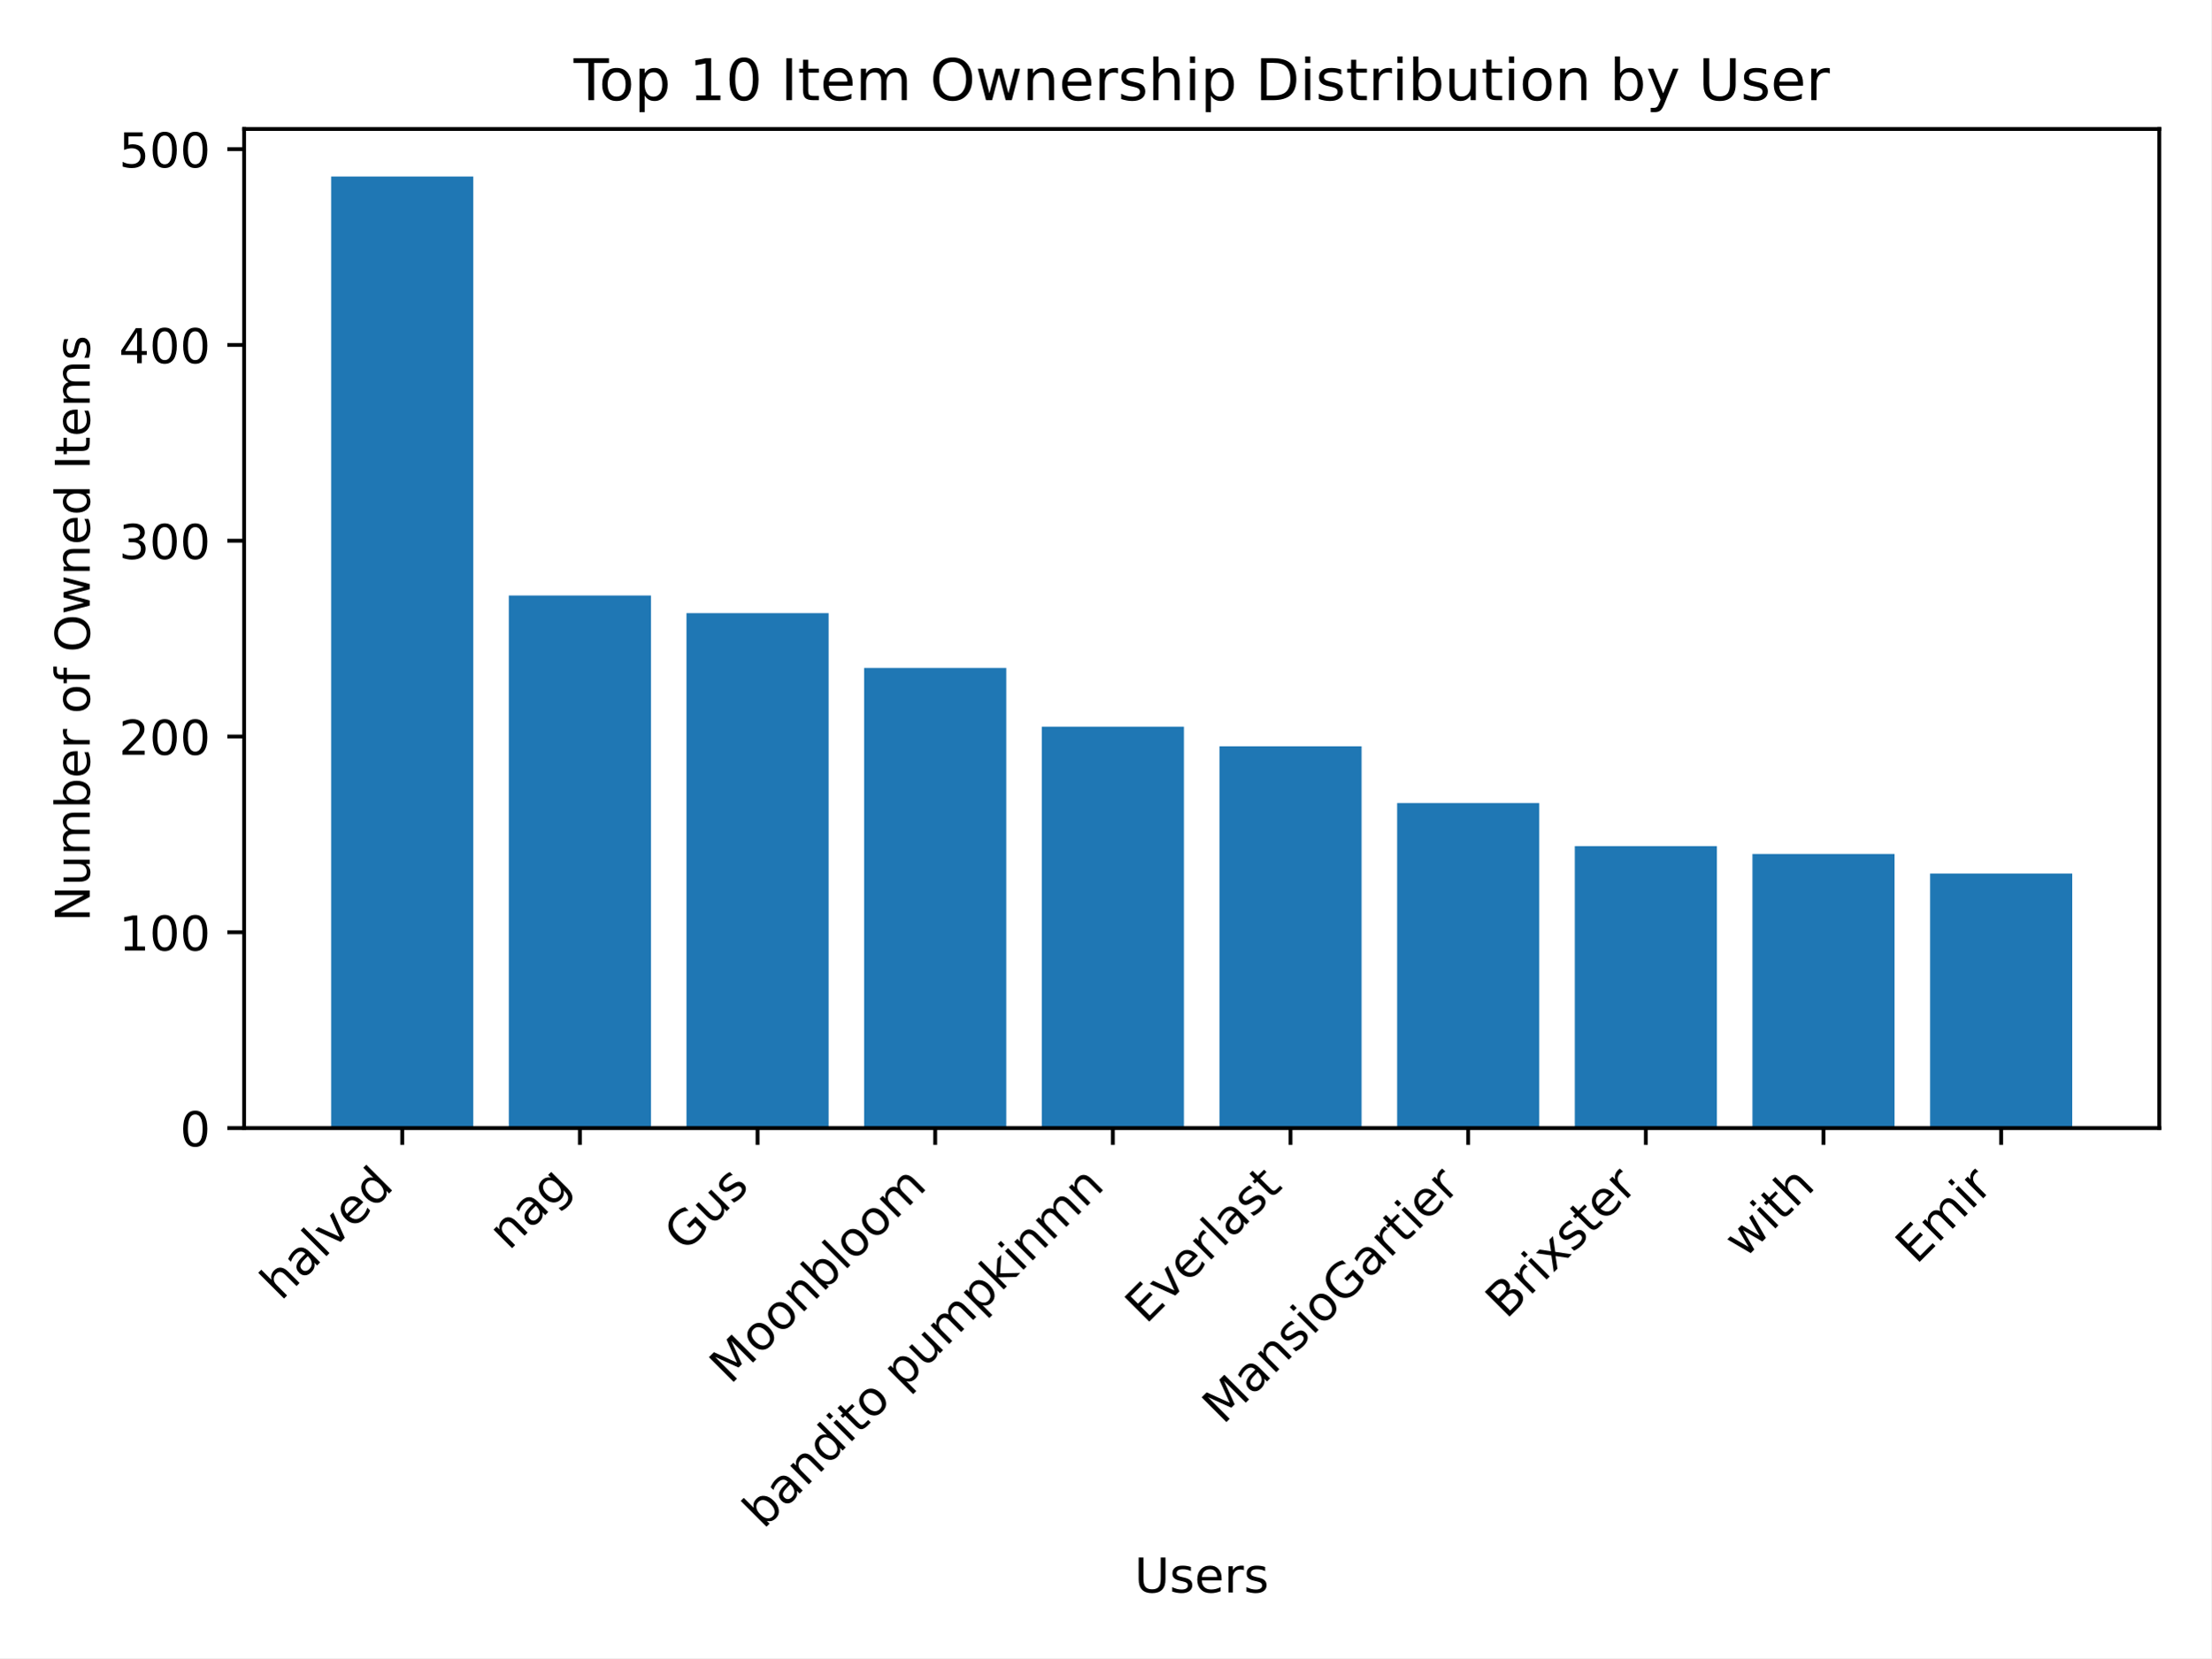
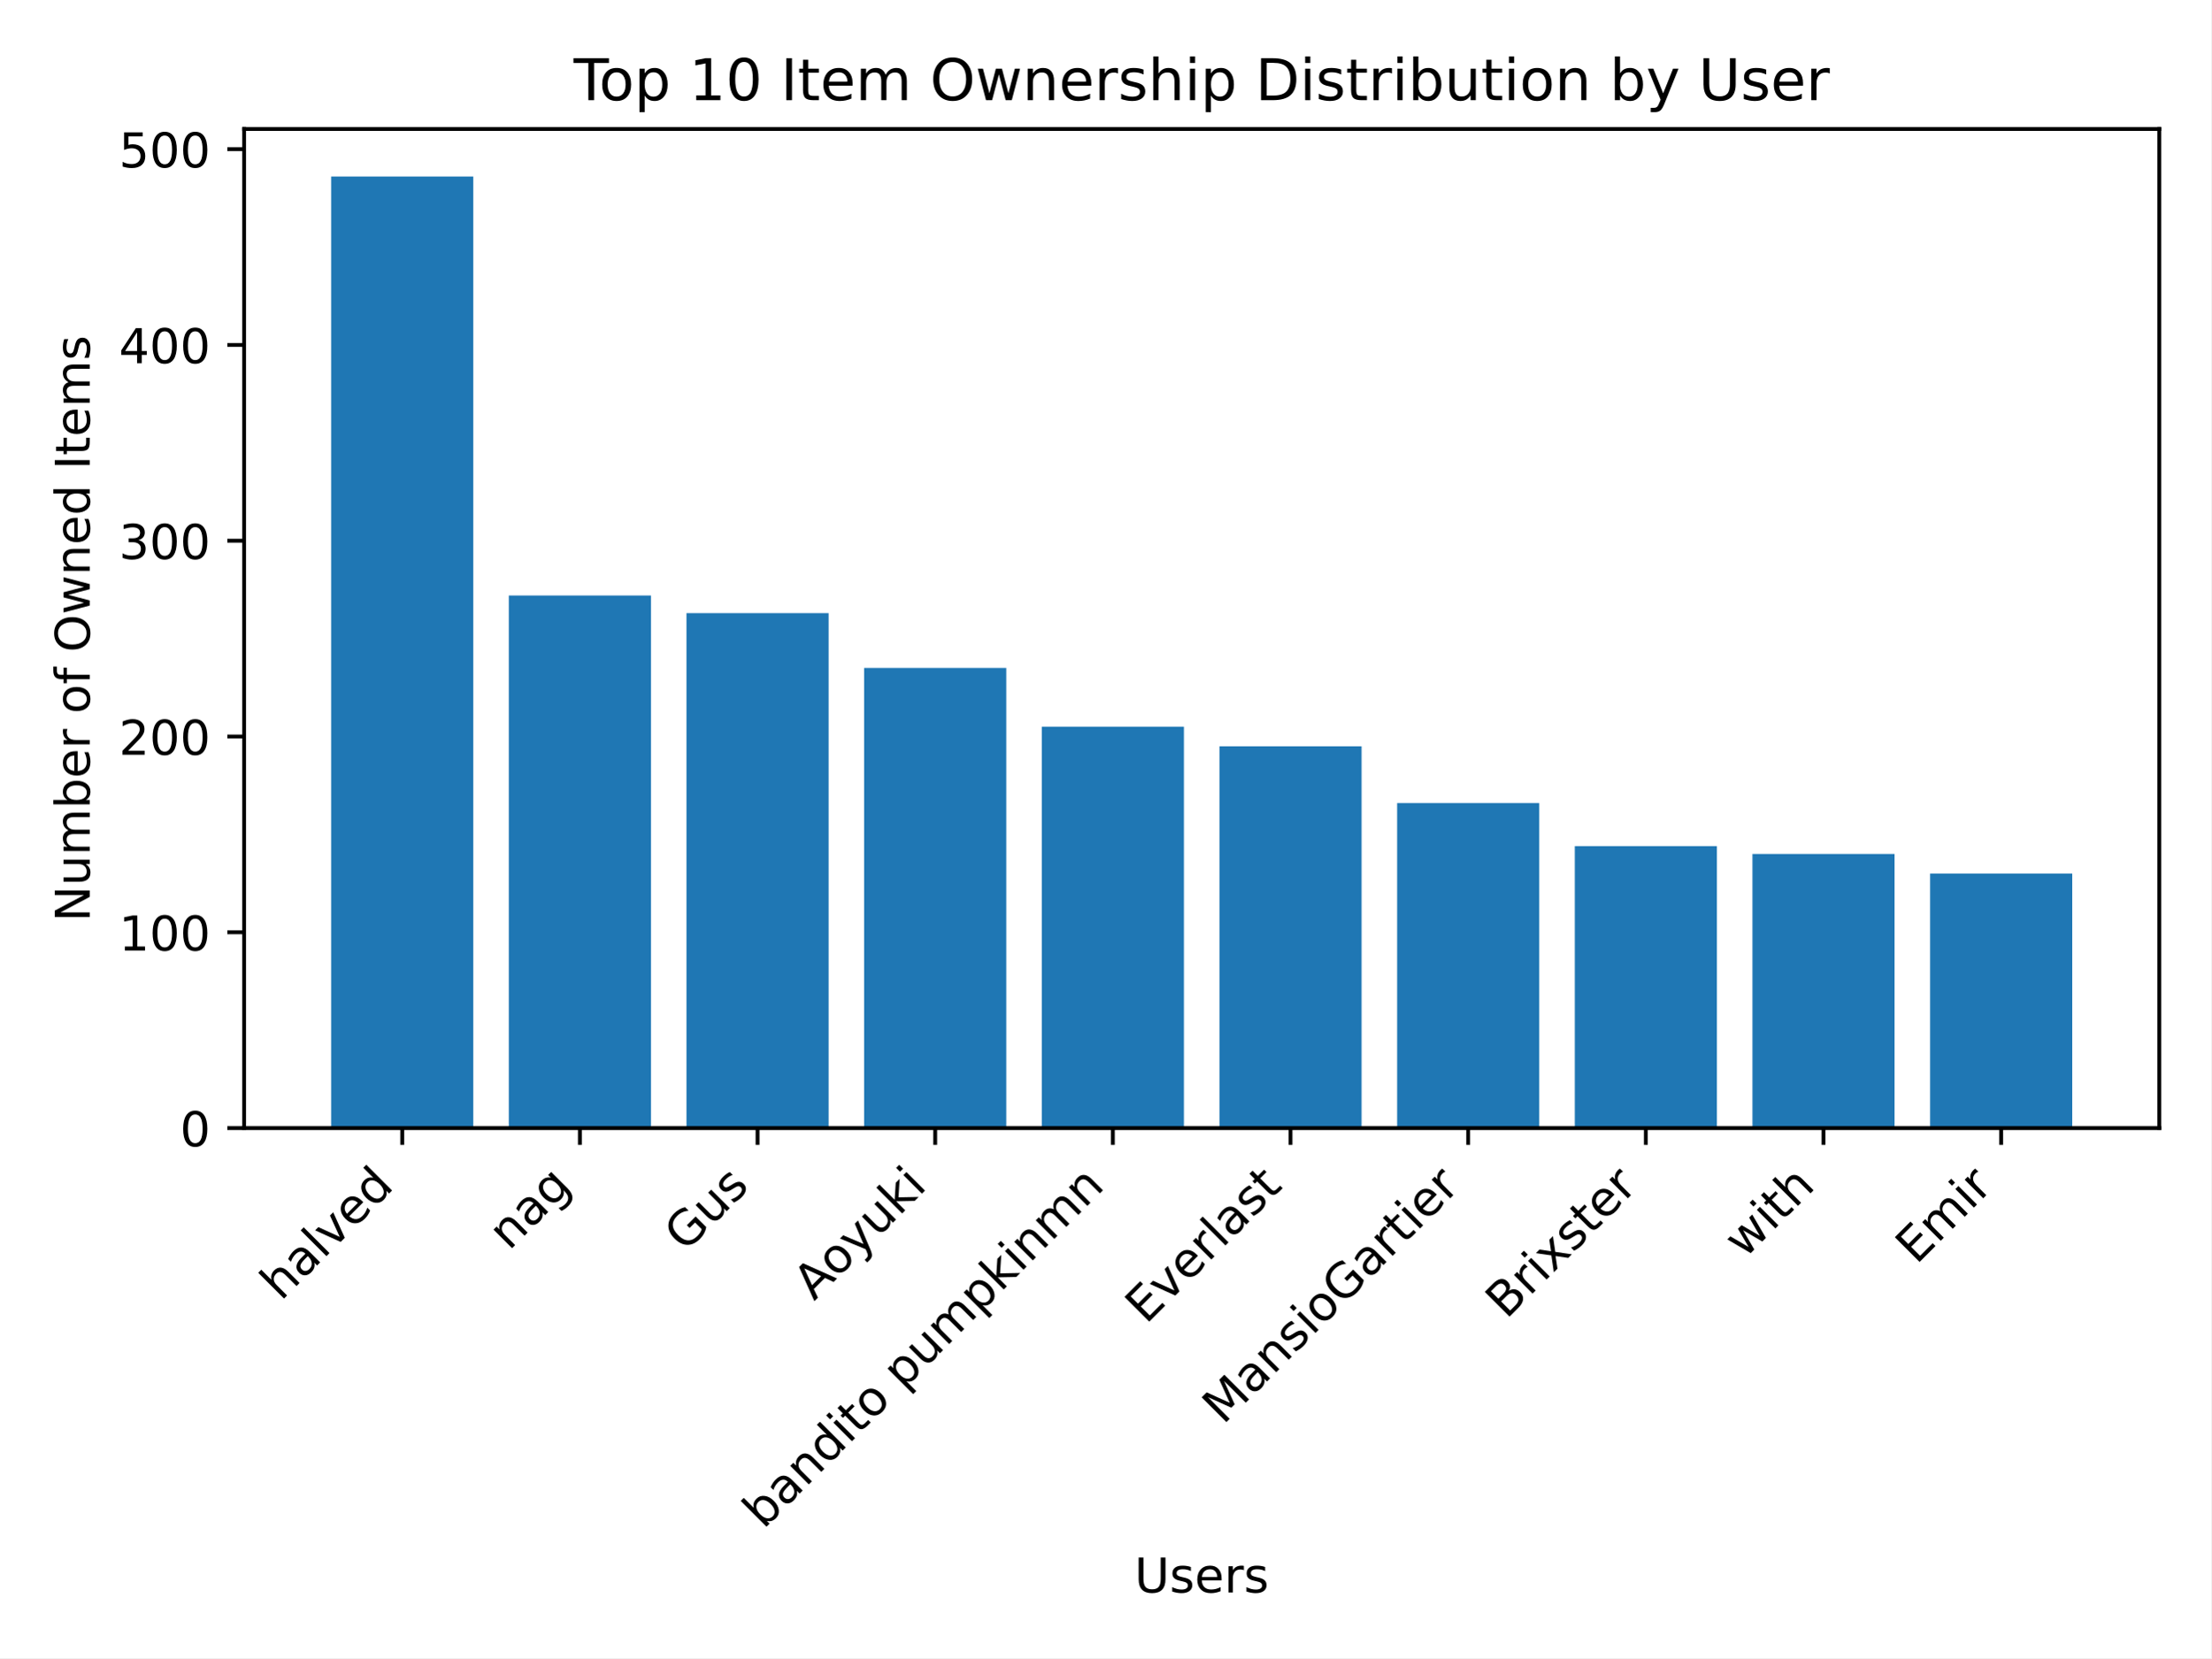
<svg xmlns="http://www.w3.org/2000/svg" xmlns:xlink="http://www.w3.org/1999/xlink" width="460.8pt" height="345.6pt" viewBox="0 0 460.8 345.6" version="1.1">
  <defs>
    <style type="text/css">*{stroke-linejoin: round; stroke-linecap: butt}</style>
  </defs>
  <g id="figure_1">
    <g id="patch_1">
      <path d="M 0 345.6  L 460.8 345.6  L 460.8 0  L 0 0  z " style="fill: #ffffff" />
    </g>
    <g id="axes_1">
      <g id="patch_2">
        <path d="M 50.87 235.125  L 450 235.125  L 450 26.88  L 50.87 26.88  z " style="fill: #ffffff" />
      </g>
      <g id="patch_3">
-         <path d="M 69.012 235.125  L 98.632 235.125  L 98.632 36.796  L 69.012 36.796  z " clip-path="url(#p1ff9dd8318)" style="fill: #1f77b4" />
+         <path d="M 69.012 235.125  L 98.632 235.125  L 98.632 36.796  L 69.012 36.796  z " clip-path="url(#pa40be58369)" style="fill: #1f77b4" />
      </g>
      <g id="patch_4">
-         <path d="M 106.037 235.125  L 135.657 235.125  L 135.657 124.126  L 106.037 124.126  z " clip-path="url(#p1ff9dd8318)" style="fill: #1f77b4" />
+         <path d="M 106.037 235.125  L 135.657 235.125  L 135.657 124.126  L 106.037 124.126  z " clip-path="url(#pa40be58369)" style="fill: #1f77b4" />
      </g>
      <g id="patch_5">
-         <path d="M 143.062 235.125  L 172.682 235.125  L 172.682 127.799  L 143.062 127.799  z " clip-path="url(#p1ff9dd8318)" style="fill: #1f77b4" />
+         <path d="M 143.062 235.125  L 172.682 235.125  L 172.682 127.799  L 143.062 127.799  z " clip-path="url(#pa40be58369)" style="fill: #1f77b4" />
      </g>
      <g id="patch_6">
-         <path d="M 180.087 235.125  L 209.707 235.125  L 209.707 139.225  L 180.087 139.225  z " clip-path="url(#p1ff9dd8318)" style="fill: #1f77b4" />
+         <path d="M 180.087 235.125  L 209.707 235.125  L 209.707 139.225  L 180.087 139.225  z " clip-path="url(#pa40be58369)" style="fill: #1f77b4" />
      </g>
      <g id="patch_7">
-         <path d="M 217.112 235.125  L 246.732 235.125  L 246.732 151.468  L 217.112 151.468  z " clip-path="url(#p1ff9dd8318)" style="fill: #1f77b4" />
+         <path d="M 217.112 235.125  L 246.732 235.125  L 246.732 151.468  L 217.112 151.468  z " clip-path="url(#pa40be58369)" style="fill: #1f77b4" />
      </g>
      <g id="patch_8">
-         <path d="M 254.138 235.125  L 283.758 235.125  L 283.758 155.549  L 254.138 155.549  z " clip-path="url(#p1ff9dd8318)" style="fill: #1f77b4" />
+         <path d="M 254.138 235.125  L 283.758 235.125  L 283.758 155.549  L 254.138 155.549  z " clip-path="url(#pa40be58369)" style="fill: #1f77b4" />
      </g>
      <g id="patch_9">
-         <path d="M 291.163 235.125  L 320.783 235.125  L 320.783 167.383  L 291.163 167.383  z " clip-path="url(#p1ff9dd8318)" style="fill: #1f77b4" />
+         <path d="M 291.163 235.125  L 320.783 235.125  L 320.783 167.383  L 291.163 167.383  z " clip-path="url(#pa40be58369)" style="fill: #1f77b4" />
      </g>
      <g id="patch_10">
-         <path d="M 328.188 235.125  L 357.808 235.125  L 357.808 176.361  L 328.188 176.361  z " clip-path="url(#p1ff9dd8318)" style="fill: #1f77b4" />
+         <path d="M 328.188 235.125  L 357.808 235.125  L 357.808 176.361  L 328.188 176.361  z " clip-path="url(#pa40be58369)" style="fill: #1f77b4" />
      </g>
      <g id="patch_11">
-         <path d="M 365.213 235.125  L 394.833 235.125  L 394.833 177.993  L 365.213 177.993  z " clip-path="url(#p1ff9dd8318)" style="fill: #1f77b4" />
+         <path d="M 365.213 235.125  L 394.833 235.125  L 394.833 177.993  L 365.213 177.993  z " clip-path="url(#pa40be58369)" style="fill: #1f77b4" />
      </g>
      <g id="patch_12">
-         <path d="M 402.238 235.125  L 431.858 235.125  L 431.858 182.074  L 402.238 182.074  z " clip-path="url(#p1ff9dd8318)" style="fill: #1f77b4" />
+         <path d="M 402.238 235.125  L 431.858 235.125  L 431.858 182.074  L 402.238 182.074  z " clip-path="url(#pa40be58369)" style="fill: #1f77b4" />
      </g>
      <g id="matplotlib.axis_1">
        <g id="xtick_1">
          <g id="line2d_1">
            <defs>
-               <path id="m1d1f7b336b" d="M 0 0  L 0 3.5  " style="stroke: #000000; stroke-width: 0.8" />
+               <path id="m8057fe70fc" d="M 0 0  L 0 3.5  " style="stroke: #000000; stroke-width: 0.8" />
            </defs>
            <g>
-               <use xlink:href="#m1d1f7b336b" x="83.822" y="235.125" style="stroke: #000000; stroke-width: 0.8" />
+               <use xlink:href="#m8057fe70fc" x="83.822" y="235.125" style="stroke: #000000; stroke-width: 0.8" />
            </g>
          </g>
          <g id="text_1">
            <g transform="translate(58.54764 271.3021) rotate(-45) scale(0.1 -0.1)">
              <defs>
                <path id="DejaVuSans-68" d="M 3513 2113  L 3513 0  L 2938 0  L 2938 2094  Q 2938 2591 2744 2837  Q 2550 3084 2163 3084  Q 1697 3084 1428 2787  Q 1159 2491 1159 1978  L 1159 0  L 581 0  L 581 4863  L 1159 4863  L 1159 2956  Q 1366 3272 1645 3428  Q 1925 3584 2291 3584  Q 2894 3584 3203 3211  Q 3513 2838 3513 2113  z " transform="scale(0.015625)" />
                <path id="DejaVuSans-61" d="M 2194 1759  Q 1497 1759 1228 1600  Q 959 1441 959 1056  Q 959 750 1161 570  Q 1363 391 1709 391  Q 2188 391 2477 730  Q 2766 1069 2766 1631  L 2766 1759  L 2194 1759  z M 3341 1997  L 3341 0  L 2766 0  L 2766 531  Q 2569 213 2275 61  Q 1981 -91 1556 -91  Q 1019 -91 701 211  Q 384 513 384 1019  Q 384 1609 779 1909  Q 1175 2209 1959 2209  L 2766 2209  L 2766 2266  Q 2766 2663 2505 2880  Q 2244 3097 1772 3097  Q 1472 3097 1187 3025  Q 903 2953 641 2809  L 641 3341  Q 956 3463 1253 3523  Q 1550 3584 1831 3584  Q 2591 3584 2966 3190  Q 3341 2797 3341 1997  z " transform="scale(0.015625)" />
                <path id="DejaVuSans-6c" d="M 603 4863  L 1178 4863  L 1178 0  L 603 0  L 603 4863  z " transform="scale(0.015625)" />
                <path id="DejaVuSans-76" d="M 191 3500  L 800 3500  L 1894 563  L 2988 3500  L 3597 3500  L 2284 0  L 1503 0  L 191 3500  z " transform="scale(0.015625)" />
                <path id="DejaVuSans-65" d="M 3597 1894  L 3597 1613  L 953 1613  Q 991 1019 1311 708  Q 1631 397 2203 397  Q 2534 397 2845 478  Q 3156 559 3463 722  L 3463 178  Q 3153 47 2828 -22  Q 2503 -91 2169 -91  Q 1331 -91 842 396  Q 353 884 353 1716  Q 353 2575 817 3079  Q 1281 3584 2069 3584  Q 2775 3584 3186 3129  Q 3597 2675 3597 1894  z M 3022 2063  Q 3016 2534 2758 2815  Q 2500 3097 2075 3097  Q 1594 3097 1305 2825  Q 1016 2553 972 2059  L 3022 2063  z " transform="scale(0.015625)" />
                <path id="DejaVuSans-64" d="M 2906 2969  L 2906 4863  L 3481 4863  L 3481 0  L 2906 0  L 2906 525  Q 2725 213 2448 61  Q 2172 -91 1784 -91  Q 1150 -91 751 415  Q 353 922 353 1747  Q 353 2572 751 3078  Q 1150 3584 1784 3584  Q 2172 3584 2448 3432  Q 2725 3281 2906 2969  z M 947 1747  Q 947 1113 1208 752  Q 1469 391 1925 391  Q 2381 391 2643 752  Q 2906 1113 2906 1747  Q 2906 2381 2643 2742  Q 2381 3103 1925 3103  Q 1469 3103 1208 2742  Q 947 2381 947 1747  z " transform="scale(0.015625)" />
              </defs>
              <use xlink:href="#DejaVuSans-68" />
              <use xlink:href="#DejaVuSans-61" x="63.379" />
              <use xlink:href="#DejaVuSans-6c" x="124.658" />
              <use xlink:href="#DejaVuSans-76" x="152.441" />
              <use xlink:href="#DejaVuSans-65" x="211.621" />
              <use xlink:href="#DejaVuSans-64" x="273.145" />
            </g>
          </g>
        </g>
        <g id="xtick_2">
          <g id="line2d_2">
            <g>
-               <use xlink:href="#m1d1f7b336b" x="120.847" y="235.125" style="stroke: #000000; stroke-width: 0.8" />
+               <use xlink:href="#m8057fe70fc" x="120.847" y="235.125" style="stroke: #000000; stroke-width: 0.8" />
            </g>
          </g>
          <g id="text_2">
            <g transform="translate(106.0732 260.8015) rotate(-45) scale(0.1 -0.1)">
              <defs>
                <path id="DejaVuSans-6e" d="M 3513 2113  L 3513 0  L 2938 0  L 2938 2094  Q 2938 2591 2744 2837  Q 2550 3084 2163 3084  Q 1697 3084 1428 2787  Q 1159 2491 1159 1978  L 1159 0  L 581 0  L 581 3500  L 1159 3500  L 1159 2956  Q 1366 3272 1645 3428  Q 1925 3584 2291 3584  Q 2894 3584 3203 3211  Q 3513 2838 3513 2113  z " transform="scale(0.015625)" />
                <path id="DejaVuSans-67" d="M 2906 1791  Q 2906 2416 2648 2759  Q 2391 3103 1925 3103  Q 1463 3103 1205 2759  Q 947 2416 947 1791  Q 947 1169 1205 825  Q 1463 481 1925 481  Q 2391 481 2648 825  Q 2906 1169 2906 1791  z M 3481 434  Q 3481 -459 3084 -895  Q 2688 -1331 1869 -1331  Q 1566 -1331 1297 -1286  Q 1028 -1241 775 -1147  L 775 -588  Q 1028 -725 1275 -790  Q 1522 -856 1778 -856  Q 2344 -856 2625 -561  Q 2906 -266 2906 331  L 2906 616  Q 2728 306 2450 153  Q 2172 0 1784 0  Q 1141 0 747 490  Q 353 981 353 1791  Q 353 2603 747 3093  Q 1141 3584 1784 3584  Q 2172 3584 2450 3431  Q 2728 3278 2906 2969  L 2906 3500  L 3481 3500  L 3481 434  z " transform="scale(0.015625)" />
              </defs>
              <use xlink:href="#DejaVuSans-6e" />
              <use xlink:href="#DejaVuSans-61" x="63.379" />
              <use xlink:href="#DejaVuSans-67" x="124.658" />
            </g>
          </g>
        </g>
        <g id="xtick_3">
          <g id="line2d_3">
            <g>
-               <use xlink:href="#m1d1f7b336b" x="157.872" y="235.125" style="stroke: #000000; stroke-width: 0.8" />
+               <use xlink:href="#m8057fe70fc" x="157.872" y="235.125" style="stroke: #000000; stroke-width: 0.8" />
            </g>
          </g>
          <g id="text_3">
            <g transform="translate(142.758 261.1418) rotate(-45) scale(0.1 -0.1)">
              <defs>
                <path id="DejaVuSans-47" d="M 3809 666  L 3809 1919  L 2778 1919  L 2778 2438  L 4434 2438  L 4434 434  Q 4069 175 3628 42  Q 3188 -91 2688 -91  Q 1594 -91 976 548  Q 359 1188 359 2328  Q 359 3472 976 4111  Q 1594 4750 2688 4750  Q 3144 4750 3555 4637  Q 3966 4525 4313 4306  L 4313 3634  Q 3963 3931 3569 4081  Q 3175 4231 2741 4231  Q 1884 4231 1454 3753  Q 1025 3275 1025 2328  Q 1025 1384 1454 906  Q 1884 428 2741 428  Q 3075 428 3337 486  Q 3600 544 3809 666  z " transform="scale(0.015625)" />
                <path id="DejaVuSans-75" d="M 544 1381  L 544 3500  L 1119 3500  L 1119 1403  Q 1119 906 1312 657  Q 1506 409 1894 409  Q 2359 409 2629 706  Q 2900 1003 2900 1516  L 2900 3500  L 3475 3500  L 3475 0  L 2900 0  L 2900 538  Q 2691 219 2414 64  Q 2138 -91 1772 -91  Q 1169 -91 856 284  Q 544 659 544 1381  z M 1991 3584  L 1991 3584  z " transform="scale(0.015625)" />
                <path id="DejaVuSans-73" d="M 2834 3397  L 2834 2853  Q 2591 2978 2328 3040  Q 2066 3103 1784 3103  Q 1356 3103 1142 2972  Q 928 2841 928 2578  Q 928 2378 1081 2264  Q 1234 2150 1697 2047  L 1894 2003  Q 2506 1872 2764 1633  Q 3022 1394 3022 966  Q 3022 478 2636 193  Q 2250 -91 1575 -91  Q 1294 -91 989 -36  Q 684 19 347 128  L 347 722  Q 666 556 975 473  Q 1284 391 1588 391  Q 1994 391 2212 530  Q 2431 669 2431 922  Q 2431 1156 2273 1281  Q 2116 1406 1581 1522  L 1381 1569  Q 847 1681 609 1914  Q 372 2147 372 2553  Q 372 3047 722 3315  Q 1072 3584 1716 3584  Q 2034 3584 2315 3537  Q 2597 3491 2834 3397  z " transform="scale(0.015625)" />
              </defs>
              <use xlink:href="#DejaVuSans-47" />
              <use xlink:href="#DejaVuSans-75" x="77.49" />
              <use xlink:href="#DejaVuSans-73" x="140.869" />
            </g>
          </g>
        </g>
        <g id="xtick_4">
          <g id="line2d_4">
            <g>
-               <use xlink:href="#m1d1f7b336b" x="194.897" y="235.125" style="stroke: #000000; stroke-width: 0.8" />
+               <use xlink:href="#m8057fe70fc" x="194.897" y="235.125" style="stroke: #000000; stroke-width: 0.8" />
            </g>
          </g>
          <g id="text_4">
-             <g transform="translate(152.197 288.7278) rotate(-45) scale(0.1 -0.1)">
-               <defs>
-                 <path id="DejaVuSans-4d" d="M 628 4666  L 1569 4666  L 2759 1491  L 3956 4666  L 4897 4666  L 4897 0  L 4281 0  L 4281 4097  L 3078 897  L 2444 897  L 1241 4097  L 1241 0  L 628 0  L 628 4666  z " transform="scale(0.015625)" />
+             <g transform="translate(169.6615 271.2634) rotate(-45) scale(0.1 -0.1)">
+               <defs>
+                 <path id="DejaVuSans-41" d="M 2188 4044  L 1331 1722  L 3047 1722  L 2188 4044  z M 1831 4666  L 2547 4666  L 4325 0  L 3669 0  L 3244 1197  L 1141 1197  L 716 0  L 50 0  L 1831 4666  z " transform="scale(0.015625)" />
                <path id="DejaVuSans-6f" d="M 1959 3097  Q 1497 3097 1228 2736  Q 959 2375 959 1747  Q 959 1119 1226 758  Q 1494 397 1959 397  Q 2419 397 2687 759  Q 2956 1122 2956 1747  Q 2956 2369 2687 2733  Q 2419 3097 1959 3097  z M 1959 3584  Q 2709 3584 3137 3096  Q 3566 2609 3566 1747  Q 3566 888 3137 398  Q 2709 -91 1959 -91  Q 1206 -91 779 398  Q 353 888 353 1747  Q 353 2609 779 3096  Q 1206 3584 1959 3584  z " transform="scale(0.015625)" />
-                 <path id="DejaVuSans-62" d="M 3116 1747  Q 3116 2381 2855 2742  Q 2594 3103 2138 3103  Q 1681 3103 1420 2742  Q 1159 2381 1159 1747  Q 1159 1113 1420 752  Q 1681 391 2138 391  Q 2594 391 2855 752  Q 3116 1113 3116 1747  z M 1159 2969  Q 1341 3281 1617 3432  Q 1894 3584 2278 3584  Q 2916 3584 3314 3078  Q 3713 2572 3713 1747  Q 3713 922 3314 415  Q 2916 -91 2278 -91  Q 1894 -91 1617 61  Q 1341 213 1159 525  L 1159 0  L 581 0  L 581 4863  L 1159 4863  L 1159 2969  z " transform="scale(0.015625)" />
-                 <path id="DejaVuSans-6d" d="M 3328 2828  Q 3544 3216 3844 3400  Q 4144 3584 4550 3584  Q 5097 3584 5394 3201  Q 5691 2819 5691 2113  L 5691 0  L 5113 0  L 5113 2094  Q 5113 2597 4934 2840  Q 4756 3084 4391 3084  Q 3944 3084 3684 2787  Q 3425 2491 3425 1978  L 3425 0  L 2847 0  L 2847 2094  Q 2847 2600 2669 2842  Q 2491 3084 2119 3084  Q 1678 3084 1418 2786  Q 1159 2488 1159 1978  L 1159 0  L 581 0  L 581 3500  L 1159 3500  L 1159 2956  Q 1356 3278 1631 3431  Q 1906 3584 2284 3584  Q 2666 3584 2933 3390  Q 3200 3197 3328 2828  z " transform="scale(0.015625)" />
-               </defs>
-               <use xlink:href="#DejaVuSans-4d" />
-               <use xlink:href="#DejaVuSans-6f" x="86.279" />
-               <use xlink:href="#DejaVuSans-6f" x="147.461" />
-               <use xlink:href="#DejaVuSans-6e" x="208.643" />
-               <use xlink:href="#DejaVuSans-62" x="272.021" />
-               <use xlink:href="#DejaVuSans-6c" x="335.498" />
-               <use xlink:href="#DejaVuSans-6f" x="363.281" />
-               <use xlink:href="#DejaVuSans-6f" x="424.463" />
-               <use xlink:href="#DejaVuSans-6d" x="485.645" />
+                 <path id="DejaVuSans-79" d="M 2059 -325  Q 1816 -950 1584 -1140  Q 1353 -1331 966 -1331  L 506 -1331  L 506 -850  L 844 -850  Q 1081 -850 1212 -737  Q 1344 -625 1503 -206  L 1606 56  L 191 3500  L 800 3500  L 1894 763  L 2988 3500  L 3597 3500  L 2059 -325  z " transform="scale(0.015625)" />
+                 <path id="DejaVuSans-6b" d="M 581 4863  L 1159 4863  L 1159 1991  L 2875 3500  L 3609 3500  L 1753 1863  L 3688 0  L 2938 0  L 1159 1709  L 1159 0  L 581 0  L 581 4863  z " transform="scale(0.015625)" />
+                 <path id="DejaVuSans-69" d="M 603 3500  L 1178 3500  L 1178 0  L 603 0  L 603 3500  z M 603 4863  L 1178 4863  L 1178 4134  L 603 4134  L 603 4863  z " transform="scale(0.015625)" />
+               </defs>
+               <use xlink:href="#DejaVuSans-41" />
+               <use xlink:href="#DejaVuSans-6f" x="66.658" />
+               <use xlink:href="#DejaVuSans-79" x="127.84" />
+               <use xlink:href="#DejaVuSans-75" x="187.02" />
+               <use xlink:href="#DejaVuSans-6b" x="250.398" />
+               <use xlink:href="#DejaVuSans-69" x="308.309" />
            </g>
          </g>
        </g>
        <g id="xtick_5">
          <g id="line2d_5">
            <g>
-               <use xlink:href="#m1d1f7b336b" x="231.922" y="235.125" style="stroke: #000000; stroke-width: 0.8" />
+               <use xlink:href="#m8057fe70fc" x="231.922" y="235.125" style="stroke: #000000; stroke-width: 0.8" />
            </g>
          </g>
          <g id="text_5">
            <g transform="translate(159.0927 318.8572) rotate(-45) scale(0.1 -0.1)">
              <defs>
-                 <path id="DejaVuSans-69" d="M 603 3500  L 1178 3500  L 1178 0  L 603 0  L 603 3500  z M 603 4863  L 1178 4863  L 1178 4134  L 603 4134  L 603 4863  z " transform="scale(0.015625)" />
+                 <path id="DejaVuSans-62" d="M 3116 1747  Q 3116 2381 2855 2742  Q 2594 3103 2138 3103  Q 1681 3103 1420 2742  Q 1159 2381 1159 1747  Q 1159 1113 1420 752  Q 1681 391 2138 391  Q 2594 391 2855 752  Q 3116 1113 3116 1747  z M 1159 2969  Q 1341 3281 1617 3432  Q 1894 3584 2278 3584  Q 2916 3584 3314 3078  Q 3713 2572 3713 1747  Q 3713 922 3314 415  Q 2916 -91 2278 -91  Q 1894 -91 1617 61  Q 1341 213 1159 525  L 1159 0  L 581 0  L 581 4863  L 1159 4863  L 1159 2969  z " transform="scale(0.015625)" />
                <path id="DejaVuSans-74" d="M 1172 4494  L 1172 3500  L 2356 3500  L 2356 3053  L 1172 3053  L 1172 1153  Q 1172 725 1289 603  Q 1406 481 1766 481  L 2356 481  L 2356 0  L 1766 0  Q 1100 0 847 248  Q 594 497 594 1153  L 594 3053  L 172 3053  L 172 3500  L 594 3500  L 594 4494  L 1172 4494  z " transform="scale(0.015625)" />
                <path id="DejaVuSans-20" transform="scale(0.015625)" />
                <path id="DejaVuSans-70" d="M 1159 525  L 1159 -1331  L 581 -1331  L 581 3500  L 1159 3500  L 1159 2969  Q 1341 3281 1617 3432  Q 1894 3584 2278 3584  Q 2916 3584 3314 3078  Q 3713 2572 3713 1747  Q 3713 922 3314 415  Q 2916 -91 2278 -91  Q 1894 -91 1617 61  Q 1341 213 1159 525  z M 3116 1747  Q 3116 2381 2855 2742  Q 2594 3103 2138 3103  Q 1681 3103 1420 2742  Q 1159 2381 1159 1747  Q 1159 1113 1420 752  Q 1681 391 2138 391  Q 2594 391 2855 752  Q 3116 1113 3116 1747  z " transform="scale(0.015625)" />
-                 <path id="DejaVuSans-6b" d="M 581 4863  L 1159 4863  L 1159 1991  L 2875 3500  L 3609 3500  L 1753 1863  L 3688 0  L 2938 0  L 1159 1709  L 1159 0  L 581 0  L 581 4863  z " transform="scale(0.015625)" />
+                 <path id="DejaVuSans-6d" d="M 3328 2828  Q 3544 3216 3844 3400  Q 4144 3584 4550 3584  Q 5097 3584 5394 3201  Q 5691 2819 5691 2113  L 5691 0  L 5113 0  L 5113 2094  Q 5113 2597 4934 2840  Q 4756 3084 4391 3084  Q 3944 3084 3684 2787  Q 3425 2491 3425 1978  L 3425 0  L 2847 0  L 2847 2094  Q 2847 2600 2669 2842  Q 2491 3084 2119 3084  Q 1678 3084 1418 2786  Q 1159 2488 1159 1978  L 1159 0  L 581 0  L 581 3500  L 1159 3500  L 1159 2956  Q 1356 3278 1631 3431  Q 1906 3584 2284 3584  Q 2666 3584 2933 3390  Q 3200 3197 3328 2828  z " transform="scale(0.015625)" />
              </defs>
              <use xlink:href="#DejaVuSans-62" />
              <use xlink:href="#DejaVuSans-61" x="63.477" />
              <use xlink:href="#DejaVuSans-6e" x="124.756" />
              <use xlink:href="#DejaVuSans-64" x="188.135" />
              <use xlink:href="#DejaVuSans-69" x="251.611" />
              <use xlink:href="#DejaVuSans-74" x="279.395" />
              <use xlink:href="#DejaVuSans-6f" x="318.604" />
              <use xlink:href="#DejaVuSans-20" x="379.785" />
              <use xlink:href="#DejaVuSans-70" x="411.572" />
              <use xlink:href="#DejaVuSans-75" x="475.049" />
              <use xlink:href="#DejaVuSans-6d" x="538.428" />
              <use xlink:href="#DejaVuSans-70" x="635.84" />
              <use xlink:href="#DejaVuSans-6b" x="699.316" />
              <use xlink:href="#DejaVuSans-69" x="757.227" />
              <use xlink:href="#DejaVuSans-6e" x="785.01" />
              <use xlink:href="#DejaVuSans-6d" x="848.389" />
              <use xlink:href="#DejaVuSans-6e" x="945.801" />
            </g>
          </g>
        </g>
        <g id="xtick_6">
          <g id="line2d_6">
            <g>
-               <use xlink:href="#m1d1f7b336b" x="268.948" y="235.125" style="stroke: #000000; stroke-width: 0.8" />
+               <use xlink:href="#m8057fe70fc" x="268.948" y="235.125" style="stroke: #000000; stroke-width: 0.8" />
            </g>
          </g>
          <g id="text_6">
            <g transform="translate(238.8126 276.1623) rotate(-45) scale(0.1 -0.1)">
              <defs>
                <path id="DejaVuSans-45" d="M 628 4666  L 3578 4666  L 3578 4134  L 1259 4134  L 1259 2753  L 3481 2753  L 3481 2222  L 1259 2222  L 1259 531  L 3634 531  L 3634 0  L 628 0  L 628 4666  z " transform="scale(0.015625)" />
                <path id="DejaVuSans-72" d="M 2631 2963  Q 2534 3019 2420 3045  Q 2306 3072 2169 3072  Q 1681 3072 1420 2755  Q 1159 2438 1159 1844  L 1159 0  L 581 0  L 581 3500  L 1159 3500  L 1159 2956  Q 1341 3275 1631 3429  Q 1922 3584 2338 3584  Q 2397 3584 2469 3576  Q 2541 3569 2628 3553  L 2631 2963  z " transform="scale(0.015625)" />
              </defs>
              <use xlink:href="#DejaVuSans-45" />
              <use xlink:href="#DejaVuSans-76" x="63.184" />
              <use xlink:href="#DejaVuSans-65" x="122.363" />
              <use xlink:href="#DejaVuSans-72" x="183.887" />
              <use xlink:href="#DejaVuSans-6c" x="225" />
              <use xlink:href="#DejaVuSans-61" x="252.783" />
              <use xlink:href="#DejaVuSans-73" x="314.062" />
              <use xlink:href="#DejaVuSans-74" x="366.162" />
            </g>
          </g>
        </g>
        <g id="xtick_7">
          <g id="line2d_7">
            <g>
-               <use xlink:href="#m1d1f7b336b" x="305.973" y="235.125" style="stroke: #000000; stroke-width: 0.8" />
+               <use xlink:href="#m8057fe70fc" x="305.973" y="235.125" style="stroke: #000000; stroke-width: 0.8" />
            </g>
          </g>
          <g id="text_7">
            <g transform="translate(254.8985 297.1015) rotate(-45) scale(0.1 -0.1)">
+               <defs>
+                 <path id="DejaVuSans-4d" d="M 628 4666  L 1569 4666  L 2759 1491  L 3956 4666  L 4897 4666  L 4897 0  L 4281 0  L 4281 4097  L 3078 897  L 2444 897  L 1241 4097  L 1241 0  L 628 0  L 628 4666  z " transform="scale(0.015625)" />
+               </defs>
              <use xlink:href="#DejaVuSans-4d" />
              <use xlink:href="#DejaVuSans-61" x="86.279" />
              <use xlink:href="#DejaVuSans-6e" x="147.559" />
              <use xlink:href="#DejaVuSans-73" x="210.938" />
              <use xlink:href="#DejaVuSans-69" x="263.037" />
              <use xlink:href="#DejaVuSans-6f" x="290.82" />
              <use xlink:href="#DejaVuSans-47" x="352.002" />
              <use xlink:href="#DejaVuSans-61" x="429.492" />
              <use xlink:href="#DejaVuSans-72" x="490.771" />
              <use xlink:href="#DejaVuSans-74" x="531.885" />
              <use xlink:href="#DejaVuSans-69" x="571.094" />
              <use xlink:href="#DejaVuSans-65" x="598.877" />
              <use xlink:href="#DejaVuSans-72" x="660.4" />
            </g>
          </g>
        </g>
        <g id="xtick_8">
          <g id="line2d_8">
            <g>
-               <use xlink:href="#m1d1f7b336b" x="342.998" y="235.125" style="stroke: #000000; stroke-width: 0.8" />
+               <use xlink:href="#m8057fe70fc" x="342.998" y="235.125" style="stroke: #000000; stroke-width: 0.8" />
            </g>
          </g>
          <g id="text_8">
            <g transform="translate(313.9057 275.1193) rotate(-45) scale(0.1 -0.1)">
              <defs>
                <path id="DejaVuSans-42" d="M 1259 2228  L 1259 519  L 2272 519  Q 2781 519 3026 730  Q 3272 941 3272 1375  Q 3272 1813 3026 2020  Q 2781 2228 2272 2228  L 1259 2228  z M 1259 4147  L 1259 2741  L 2194 2741  Q 2656 2741 2882 2914  Q 3109 3088 3109 3444  Q 3109 3797 2882 3972  Q 2656 4147 2194 4147  L 1259 4147  z M 628 4666  L 2241 4666  Q 2963 4666 3353 4366  Q 3744 4066 3744 3513  Q 3744 3084 3544 2831  Q 3344 2578 2956 2516  Q 3422 2416 3680 2098  Q 3938 1781 3938 1306  Q 3938 681 3513 340  Q 3088 0 2303 0  L 628 0  L 628 4666  z " transform="scale(0.015625)" />
                <path id="DejaVuSans-78" d="M 3513 3500  L 2247 1797  L 3578 0  L 2900 0  L 1881 1375  L 863 0  L 184 0  L 1544 1831  L 300 3500  L 978 3500  L 1906 2253  L 2834 3500  L 3513 3500  z " transform="scale(0.015625)" />
              </defs>
              <use xlink:href="#DejaVuSans-42" />
              <use xlink:href="#DejaVuSans-72" x="68.604" />
              <use xlink:href="#DejaVuSans-69" x="109.717" />
              <use xlink:href="#DejaVuSans-78" x="137.5" />
              <use xlink:href="#DejaVuSans-73" x="196.68" />
              <use xlink:href="#DejaVuSans-74" x="248.779" />
              <use xlink:href="#DejaVuSans-65" x="287.988" />
              <use xlink:href="#DejaVuSans-72" x="349.512" />
            </g>
          </g>
        </g>
        <g id="xtick_9">
          <g id="line2d_9">
            <g>
-               <use xlink:href="#m1d1f7b336b" x="380.023" y="235.125" style="stroke: #000000; stroke-width: 0.8" />
+               <use xlink:href="#m8057fe70fc" x="380.023" y="235.125" style="stroke: #000000; stroke-width: 0.8" />
            </g>
          </g>
          <g id="text_9">
            <g transform="translate(363.5515 262.4986) rotate(-45) scale(0.1 -0.1)">
              <defs>
                <path id="DejaVuSans-77" d="M 269 3500  L 844 3500  L 1563 769  L 2278 3500  L 2956 3500  L 3675 769  L 4391 3500  L 4966 3500  L 4050 0  L 3372 0  L 2619 2869  L 1863 0  L 1184 0  L 269 3500  z " transform="scale(0.015625)" />
              </defs>
              <use xlink:href="#DejaVuSans-77" />
              <use xlink:href="#DejaVuSans-69" x="81.787" />
              <use xlink:href="#DejaVuSans-74" x="109.57" />
              <use xlink:href="#DejaVuSans-68" x="148.779" />
            </g>
          </g>
        </g>
        <g id="xtick_10">
          <g id="line2d_10">
            <g>
-               <use xlink:href="#m1d1f7b336b" x="417.048" y="235.125" style="stroke: #000000; stroke-width: 0.8" />
+               <use xlink:href="#m8057fe70fc" x="417.048" y="235.125" style="stroke: #000000; stroke-width: 0.8" />
            </g>
          </g>
          <g id="text_10">
            <g transform="translate(399.3502 263.725) rotate(-45) scale(0.1 -0.1)">
              <use xlink:href="#DejaVuSans-45" />
              <use xlink:href="#DejaVuSans-6d" x="63.184" />
              <use xlink:href="#DejaVuSans-69" x="160.596" />
              <use xlink:href="#DejaVuSans-72" x="188.379" />
            </g>
          </g>
        </g>
        <g id="text_11">
          <g transform="translate(236.4342 331.9262) scale(0.1 -0.1)">
            <defs>
              <path id="DejaVuSans-55" d="M 556 4666  L 1191 4666  L 1191 1831  Q 1191 1081 1462 751  Q 1734 422 2344 422  Q 2950 422 3222 751  Q 3494 1081 3494 1831  L 3494 4666  L 4128 4666  L 4128 1753  Q 4128 841 3676 375  Q 3225 -91 2344 -91  Q 1459 -91 1007 375  Q 556 841 556 1753  L 556 4666  z " transform="scale(0.015625)" />
            </defs>
            <use xlink:href="#DejaVuSans-55" />
            <use xlink:href="#DejaVuSans-73" x="73.193" />
            <use xlink:href="#DejaVuSans-65" x="125.293" />
            <use xlink:href="#DejaVuSans-72" x="186.816" />
            <use xlink:href="#DejaVuSans-73" x="227.93" />
          </g>
        </g>
      </g>
      <g id="matplotlib.axis_2">
        <g id="ytick_1">
          <g id="line2d_11">
            <defs>
-               <path id="md82e14669e" d="M 0 0  L -3.5 0  " style="stroke: #000000; stroke-width: 0.8" />
+               <path id="m56e2e9ca31" d="M 0 0  L -3.5 0  " style="stroke: #000000; stroke-width: 0.8" />
            </defs>
            <g>
-               <use xlink:href="#md82e14669e" x="50.87" y="235.125" style="stroke: #000000; stroke-width: 0.8" />
+               <use xlink:href="#m56e2e9ca31" x="50.87" y="235.125" style="stroke: #000000; stroke-width: 0.8" />
            </g>
          </g>
          <g id="text_12">
            <g transform="translate(37.5075 238.9243) scale(0.1 -0.1)">
              <defs>
                <path id="DejaVuSans-30" d="M 2034 4250  Q 1547 4250 1301 3770  Q 1056 3291 1056 2328  Q 1056 1369 1301 889  Q 1547 409 2034 409  Q 2525 409 2770 889  Q 3016 1369 3016 2328  Q 3016 3291 2770 3770  Q 2525 4250 2034 4250  z M 2034 4750  Q 2819 4750 3233 4129  Q 3647 3509 3647 2328  Q 3647 1150 3233 529  Q 2819 -91 2034 -91  Q 1250 -91 836 529  Q 422 1150 422 2328  Q 422 3509 836 4129  Q 1250 4750 2034 4750  z " transform="scale(0.015625)" />
              </defs>
              <use xlink:href="#DejaVuSans-30" />
            </g>
          </g>
        </g>
        <g id="ytick_2">
          <g id="line2d_12">
            <g>
-               <use xlink:href="#md82e14669e" x="50.87" y="194.317" style="stroke: #000000; stroke-width: 0.8" />
+               <use xlink:href="#m56e2e9ca31" x="50.87" y="194.317" style="stroke: #000000; stroke-width: 0.8" />
            </g>
          </g>
          <g id="text_13">
            <g transform="translate(24.7825 198.1159) scale(0.1 -0.1)">
              <defs>
                <path id="DejaVuSans-31" d="M 794 531  L 1825 531  L 1825 4091  L 703 3866  L 703 4441  L 1819 4666  L 2450 4666  L 2450 531  L 3481 531  L 3481 0  L 794 0  L 794 531  z " transform="scale(0.015625)" />
              </defs>
              <use xlink:href="#DejaVuSans-31" />
              <use xlink:href="#DejaVuSans-30" x="63.623" />
              <use xlink:href="#DejaVuSans-30" x="127.246" />
            </g>
          </g>
        </g>
        <g id="ytick_3">
          <g id="line2d_13">
            <g>
-               <use xlink:href="#md82e14669e" x="50.87" y="153.508" style="stroke: #000000; stroke-width: 0.8" />
+               <use xlink:href="#m56e2e9ca31" x="50.87" y="153.508" style="stroke: #000000; stroke-width: 0.8" />
            </g>
          </g>
          <g id="text_14">
            <g transform="translate(24.7825 157.3076) scale(0.1 -0.1)">
              <defs>
                <path id="DejaVuSans-32" d="M 1228 531  L 3431 531  L 3431 0  L 469 0  L 469 531  Q 828 903 1448 1529  Q 2069 2156 2228 2338  Q 2531 2678 2651 2914  Q 2772 3150 2772 3378  Q 2772 3750 2511 3984  Q 2250 4219 1831 4219  Q 1534 4219 1204 4116  Q 875 4013 500 3803  L 500 4441  Q 881 4594 1212 4672  Q 1544 4750 1819 4750  Q 2544 4750 2975 4387  Q 3406 4025 3406 3419  Q 3406 3131 3298 2873  Q 3191 2616 2906 2266  Q 2828 2175 2409 1742  Q 1991 1309 1228 531  z " transform="scale(0.015625)" />
              </defs>
              <use xlink:href="#DejaVuSans-32" />
              <use xlink:href="#DejaVuSans-30" x="63.623" />
              <use xlink:href="#DejaVuSans-30" x="127.246" />
            </g>
          </g>
        </g>
        <g id="ytick_4">
          <g id="line2d_14">
            <g>
-               <use xlink:href="#md82e14669e" x="50.87" y="112.7" style="stroke: #000000; stroke-width: 0.8" />
+               <use xlink:href="#m56e2e9ca31" x="50.87" y="112.7" style="stroke: #000000; stroke-width: 0.8" />
            </g>
          </g>
          <g id="text_15">
            <g transform="translate(24.7825 116.4992) scale(0.1 -0.1)">
              <defs>
                <path id="DejaVuSans-33" d="M 2597 2516  Q 3050 2419 3304 2112  Q 3559 1806 3559 1356  Q 3559 666 3084 287  Q 2609 -91 1734 -91  Q 1441 -91 1130 -33  Q 819 25 488 141  L 488 750  Q 750 597 1062 519  Q 1375 441 1716 441  Q 2309 441 2620 675  Q 2931 909 2931 1356  Q 2931 1769 2642 2001  Q 2353 2234 1838 2234  L 1294 2234  L 1294 2753  L 1863 2753  Q 2328 2753 2575 2939  Q 2822 3125 2822 3475  Q 2822 3834 2567 4026  Q 2313 4219 1838 4219  Q 1578 4219 1281 4162  Q 984 4106 628 3988  L 628 4550  Q 988 4650 1302 4700  Q 1616 4750 1894 4750  Q 2613 4750 3031 4423  Q 3450 4097 3450 3541  Q 3450 3153 3228 2886  Q 3006 2619 2597 2516  z " transform="scale(0.015625)" />
              </defs>
              <use xlink:href="#DejaVuSans-33" />
              <use xlink:href="#DejaVuSans-30" x="63.623" />
              <use xlink:href="#DejaVuSans-30" x="127.246" />
            </g>
          </g>
        </g>
        <g id="ytick_5">
          <g id="line2d_15">
            <g>
-               <use xlink:href="#md82e14669e" x="50.87" y="71.892" style="stroke: #000000; stroke-width: 0.8" />
+               <use xlink:href="#m56e2e9ca31" x="50.87" y="71.892" style="stroke: #000000; stroke-width: 0.8" />
            </g>
          </g>
          <g id="text_16">
            <g transform="translate(24.7825 75.69084) scale(0.1 -0.1)">
              <defs>
                <path id="DejaVuSans-34" d="M 2419 4116  L 825 1625  L 2419 1625  L 2419 4116  z M 2253 4666  L 3047 4666  L 3047 1625  L 3713 1625  L 3713 1100  L 3047 1100  L 3047 0  L 2419 0  L 2419 1100  L 313 1100  L 313 1709  L 2253 4666  z " transform="scale(0.015625)" />
              </defs>
              <use xlink:href="#DejaVuSans-34" />
              <use xlink:href="#DejaVuSans-30" x="63.623" />
              <use xlink:href="#DejaVuSans-30" x="127.246" />
            </g>
          </g>
        </g>
        <g id="ytick_6">
          <g id="line2d_16">
            <g>
-               <use xlink:href="#md82e14669e" x="50.87" y="31.083" style="stroke: #000000; stroke-width: 0.8" />
+               <use xlink:href="#m56e2e9ca31" x="50.87" y="31.083" style="stroke: #000000; stroke-width: 0.8" />
            </g>
          </g>
          <g id="text_17">
            <g transform="translate(24.7825 34.88248) scale(0.1 -0.1)">
              <defs>
                <path id="DejaVuSans-35" d="M 691 4666  L 3169 4666  L 3169 4134  L 1269 4134  L 1269 2991  Q 1406 3038 1543 3061  Q 1681 3084 1819 3084  Q 2600 3084 3056 2656  Q 3513 2228 3513 1497  Q 3513 744 3044 326  Q 2575 -91 1722 -91  Q 1428 -91 1123 -41  Q 819 9 494 109  L 494 744  Q 775 591 1075 516  Q 1375 441 1709 441  Q 2250 441 2565 725  Q 2881 1009 2881 1497  Q 2881 1984 2565 2268  Q 2250 2553 1709 2553  Q 1456 2553 1204 2497  Q 953 2441 691 2322  L 691 4666  z " transform="scale(0.015625)" />
              </defs>
              <use xlink:href="#DejaVuSans-35" />
              <use xlink:href="#DejaVuSans-30" x="63.623" />
              <use xlink:href="#DejaVuSans-30" x="127.246" />
            </g>
          </g>
        </g>
        <g id="text_18">
          <g transform="translate(18.70281 192.1064) rotate(-90) scale(0.1 -0.1)">
            <defs>
              <path id="DejaVuSans-4e" d="M 628 4666  L 1478 4666  L 3547 763  L 3547 4666  L 4159 4666  L 4159 0  L 3309 0  L 1241 3903  L 1241 0  L 628 0  L 628 4666  z " transform="scale(0.015625)" />
              <path id="DejaVuSans-66" d="M 2375 4863  L 2375 4384  L 1825 4384  Q 1516 4384 1395 4259  Q 1275 4134 1275 3809  L 1275 3500  L 2222 3500  L 2222 3053  L 1275 3053  L 1275 0  L 697 0  L 697 3053  L 147 3053  L 147 3500  L 697 3500  L 697 3744  Q 697 4328 969 4595  Q 1241 4863 1831 4863  L 2375 4863  z " transform="scale(0.015625)" />
              <path id="DejaVuSans-4f" d="M 2522 4238  Q 1834 4238 1429 3725  Q 1025 3213 1025 2328  Q 1025 1447 1429 934  Q 1834 422 2522 422  Q 3209 422 3611 934  Q 4013 1447 4013 2328  Q 4013 3213 3611 3725  Q 3209 4238 2522 4238  z M 2522 4750  Q 3503 4750 4090 4092  Q 4678 3434 4678 2328  Q 4678 1225 4090 567  Q 3503 -91 2522 -91  Q 1538 -91 948 565  Q 359 1222 359 2328  Q 359 3434 948 4092  Q 1538 4750 2522 4750  z " transform="scale(0.015625)" />
              <path id="DejaVuSans-49" d="M 628 4666  L 1259 4666  L 1259 0  L 628 0  L 628 4666  z " transform="scale(0.015625)" />
            </defs>
            <use xlink:href="#DejaVuSans-4e" />
            <use xlink:href="#DejaVuSans-75" x="74.805" />
            <use xlink:href="#DejaVuSans-6d" x="138.184" />
            <use xlink:href="#DejaVuSans-62" x="235.596" />
            <use xlink:href="#DejaVuSans-65" x="299.072" />
            <use xlink:href="#DejaVuSans-72" x="360.596" />
            <use xlink:href="#DejaVuSans-20" x="401.709" />
            <use xlink:href="#DejaVuSans-6f" x="433.496" />
            <use xlink:href="#DejaVuSans-66" x="494.678" />
            <use xlink:href="#DejaVuSans-20" x="529.883" />
            <use xlink:href="#DejaVuSans-4f" x="561.67" />
            <use xlink:href="#DejaVuSans-77" x="640.381" />
            <use xlink:href="#DejaVuSans-6e" x="722.168" />
            <use xlink:href="#DejaVuSans-65" x="785.547" />
            <use xlink:href="#DejaVuSans-64" x="847.07" />
            <use xlink:href="#DejaVuSans-20" x="910.547" />
            <use xlink:href="#DejaVuSans-49" x="942.334" />
            <use xlink:href="#DejaVuSans-74" x="971.826" />
            <use xlink:href="#DejaVuSans-65" x="1011.035" />
            <use xlink:href="#DejaVuSans-6d" x="1072.559" />
            <use xlink:href="#DejaVuSans-73" x="1169.971" />
          </g>
        </g>
      </g>
      <g id="patch_13">
        <path d="M 50.87 235.125  L 50.87 26.88  " style="fill: none; stroke: #000000; stroke-width: 0.8; stroke-linejoin: miter; stroke-linecap: square" />
      </g>
      <g id="patch_14">
        <path d="M 450 235.125  L 450 26.88  " style="fill: none; stroke: #000000; stroke-width: 0.8; stroke-linejoin: miter; stroke-linecap: square" />
      </g>
      <g id="patch_15">
        <path d="M 50.87 235.125  L 450 235.125  " style="fill: none; stroke: #000000; stroke-width: 0.8; stroke-linejoin: miter; stroke-linecap: square" />
      </g>
      <g id="patch_16">
        <path d="M 50.87 26.88  L 450 26.88  " style="fill: none; stroke: #000000; stroke-width: 0.8; stroke-linejoin: miter; stroke-linecap: square" />
      </g>
      <g id="text_19">
        <g transform="translate(119.5422 20.88) scale(0.12 -0.12)">
          <defs>
            <path id="DejaVuSans-54" d="M -19 4666  L 3928 4666  L 3928 4134  L 2272 4134  L 2272 0  L 1638 0  L 1638 4134  L -19 4134  L -19 4666  z " transform="scale(0.015625)" />
            <path id="DejaVuSans-44" d="M 1259 4147  L 1259 519  L 2022 519  Q 2988 519 3436 956  Q 3884 1394 3884 2338  Q 3884 3275 3436 3711  Q 2988 4147 2022 4147  L 1259 4147  z M 628 4666  L 1925 4666  Q 3281 4666 3915 4102  Q 4550 3538 4550 2338  Q 4550 1131 3912 565  Q 3275 0 1925 0  L 628 0  L 628 4666  z " transform="scale(0.015625)" />
-             <path id="DejaVuSans-79" d="M 2059 -325  Q 1816 -950 1584 -1140  Q 1353 -1331 966 -1331  L 506 -1331  L 506 -850  L 844 -850  Q 1081 -850 1212 -737  Q 1344 -625 1503 -206  L 1606 56  L 191 3500  L 800 3500  L 1894 763  L 2988 3500  L 3597 3500  L 2059 -325  z " transform="scale(0.015625)" />
          </defs>
          <use xlink:href="#DejaVuSans-54" />
          <use xlink:href="#DejaVuSans-6f" x="44.084" />
          <use xlink:href="#DejaVuSans-70" x="105.266" />
          <use xlink:href="#DejaVuSans-20" x="168.742" />
          <use xlink:href="#DejaVuSans-31" x="200.529" />
          <use xlink:href="#DejaVuSans-30" x="264.152" />
          <use xlink:href="#DejaVuSans-20" x="327.775" />
          <use xlink:href="#DejaVuSans-49" x="359.562" />
          <use xlink:href="#DejaVuSans-74" x="389.055" />
          <use xlink:href="#DejaVuSans-65" x="428.264" />
          <use xlink:href="#DejaVuSans-6d" x="489.787" />
          <use xlink:href="#DejaVuSans-20" x="587.199" />
          <use xlink:href="#DejaVuSans-4f" x="618.986" />
          <use xlink:href="#DejaVuSans-77" x="697.697" />
          <use xlink:href="#DejaVuSans-6e" x="779.484" />
          <use xlink:href="#DejaVuSans-65" x="842.863" />
          <use xlink:href="#DejaVuSans-72" x="904.387" />
          <use xlink:href="#DejaVuSans-73" x="945.5" />
          <use xlink:href="#DejaVuSans-68" x="997.6" />
          <use xlink:href="#DejaVuSans-69" x="1060.979" />
          <use xlink:href="#DejaVuSans-70" x="1088.762" />
          <use xlink:href="#DejaVuSans-20" x="1152.238" />
          <use xlink:href="#DejaVuSans-44" x="1184.025" />
          <use xlink:href="#DejaVuSans-69" x="1261.027" />
          <use xlink:href="#DejaVuSans-73" x="1288.811" />
          <use xlink:href="#DejaVuSans-74" x="1340.91" />
          <use xlink:href="#DejaVuSans-72" x="1380.119" />
          <use xlink:href="#DejaVuSans-69" x="1421.232" />
          <use xlink:href="#DejaVuSans-62" x="1449.016" />
          <use xlink:href="#DejaVuSans-75" x="1512.492" />
          <use xlink:href="#DejaVuSans-74" x="1575.871" />
          <use xlink:href="#DejaVuSans-69" x="1615.08" />
          <use xlink:href="#DejaVuSans-6f" x="1642.863" />
          <use xlink:href="#DejaVuSans-6e" x="1704.045" />
          <use xlink:href="#DejaVuSans-20" x="1767.424" />
          <use xlink:href="#DejaVuSans-62" x="1799.211" />
          <use xlink:href="#DejaVuSans-79" x="1862.688" />
          <use xlink:href="#DejaVuSans-20" x="1921.867" />
          <use xlink:href="#DejaVuSans-55" x="1953.654" />
          <use xlink:href="#DejaVuSans-73" x="2026.848" />
          <use xlink:href="#DejaVuSans-65" x="2078.947" />
          <use xlink:href="#DejaVuSans-72" x="2140.471" />
        </g>
      </g>
    </g>
  </g>
  <defs>
-     <clipPath id="p1ff9dd8318">
+     <clipPath id="pa40be58369">
      <rect x="50.87" y="26.88" width="399.13" height="208.245" />
    </clipPath>
  </defs>
</svg>
